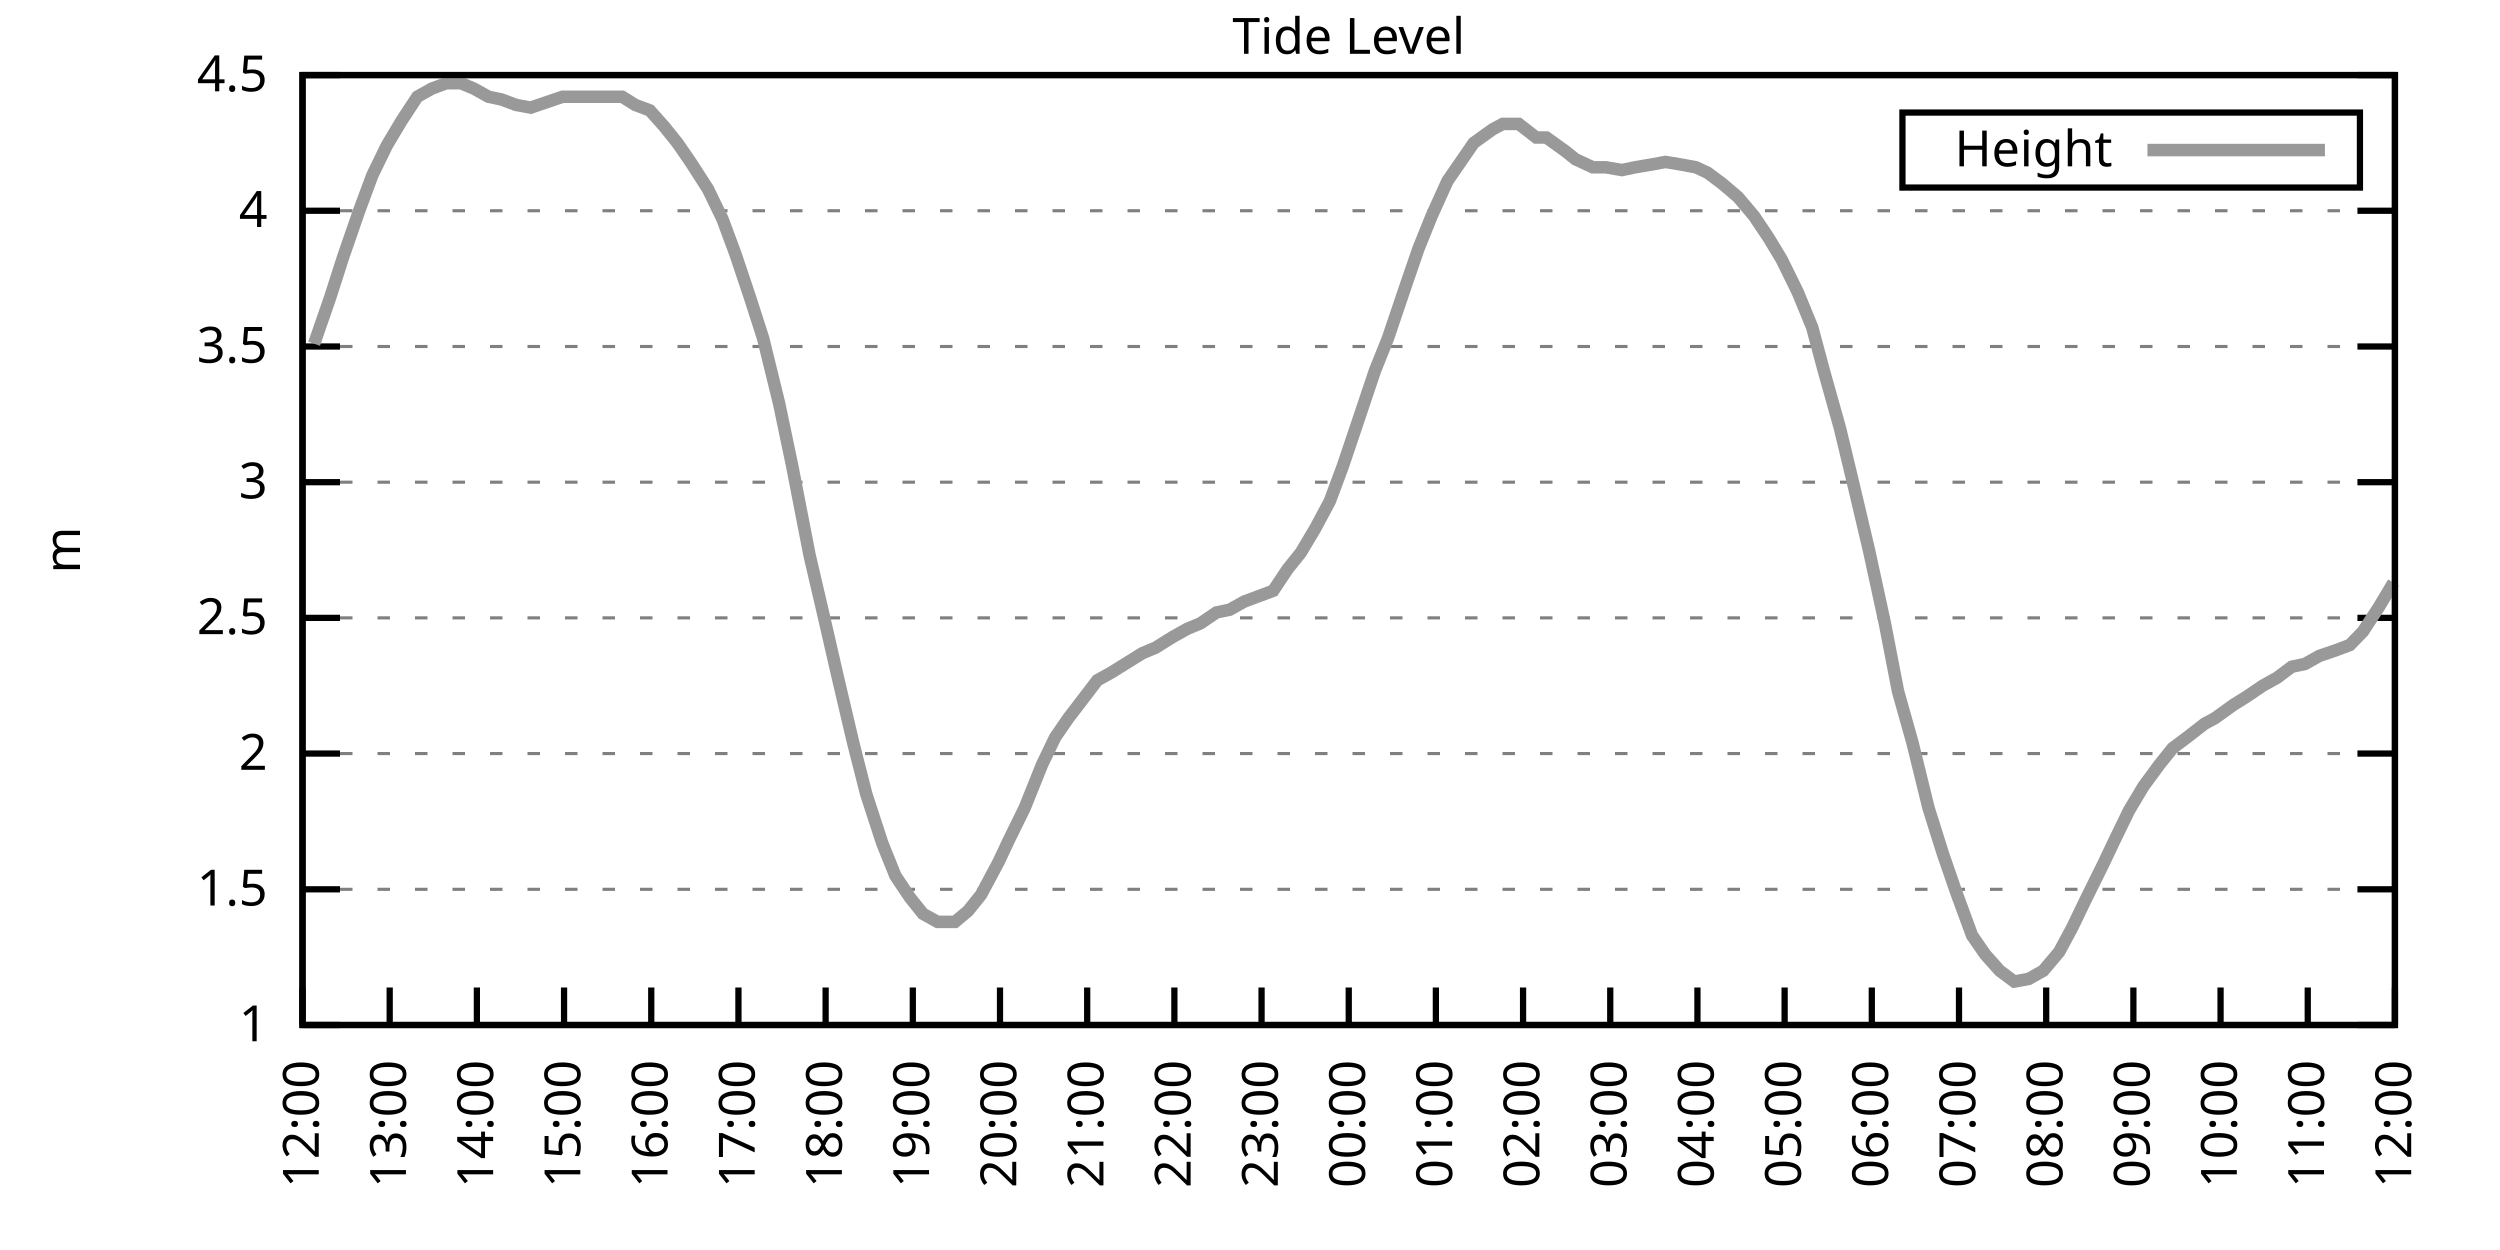
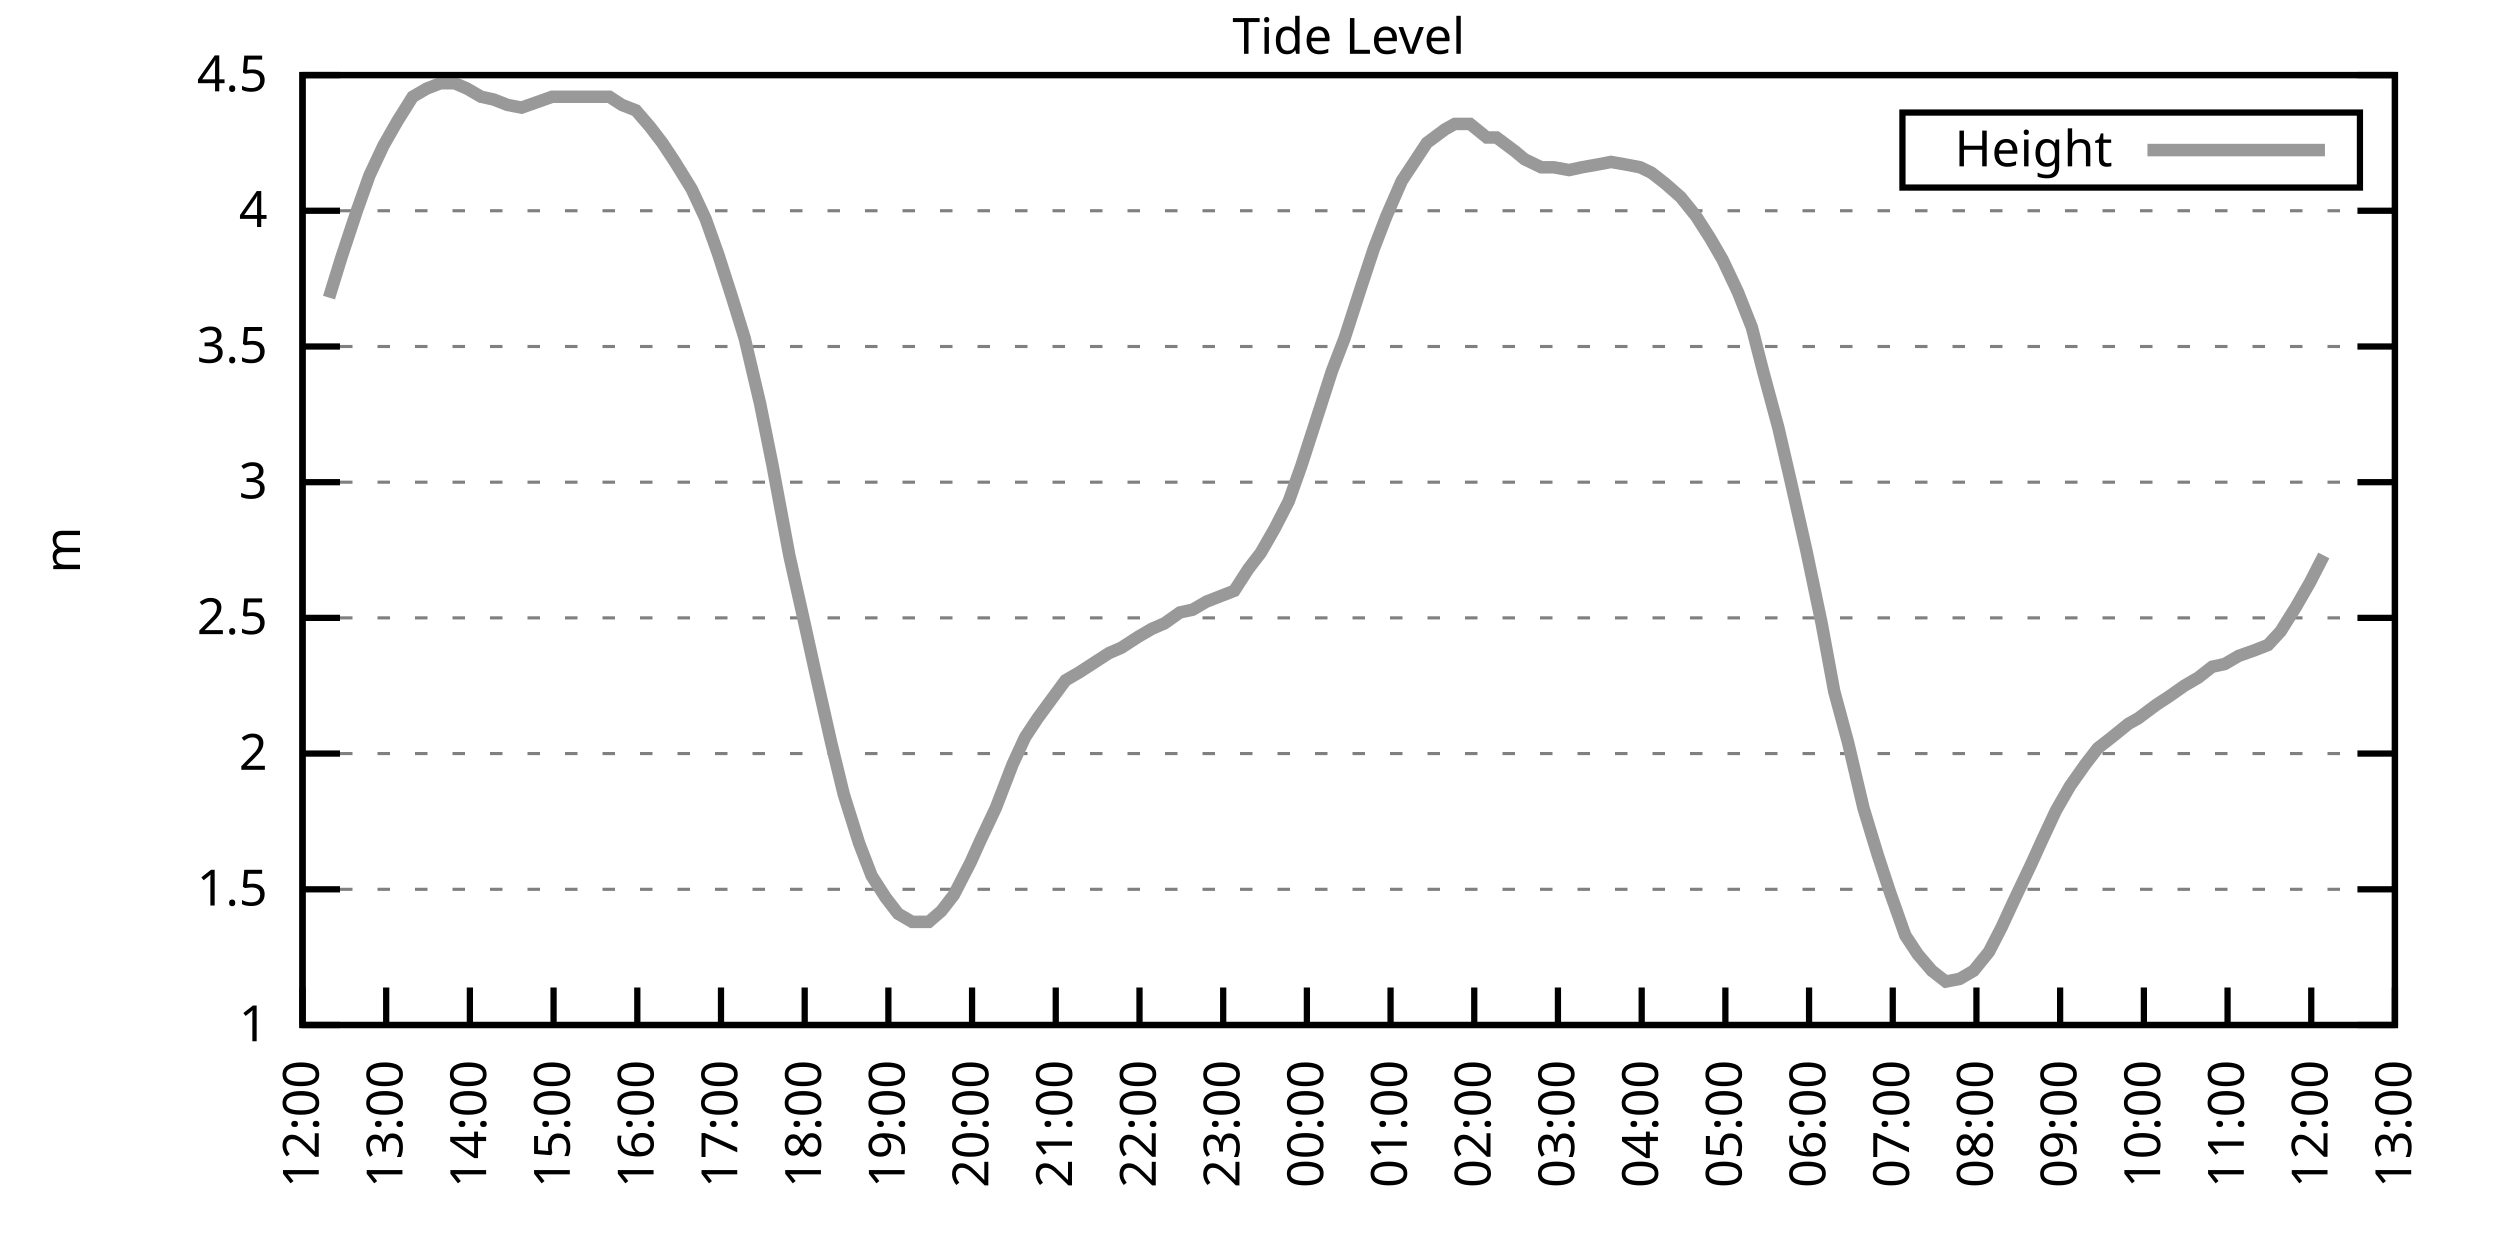
<svg xmlns="http://www.w3.org/2000/svg" xmlns:xlink="http://www.w3.org/1999/xlink" width="400" height="200" viewBox="0 0 400 200">
  <g id="gnuplot_canvas">
    <rect x="0" y="0" width="400" height="200" fill="none" />
    <defs>
      <circle id="gpDot" r="0.5" stroke-width="0.5" stroke="currentColor" />
      <path id="gpPt0" stroke-width="0.333" stroke="currentColor" d="M-1,0 h2 M0,-1 v2" />
      <path id="gpPt1" stroke-width="0.333" stroke="currentColor" d="M-1,-1 L1,1 M1,-1 L-1,1" />
      <path id="gpPt2" stroke-width="0.333" stroke="currentColor" d="M-1,0 L1,0 M0,-1 L0,1 M-1,-1 L1,1 M-1,1 L1,-1" />
      <rect id="gpPt3" stroke-width="0.333" stroke="currentColor" x="-1" y="-1" width="2" height="2" />
      <rect id="gpPt4" stroke-width="0.333" stroke="currentColor" fill="currentColor" x="-1" y="-1" width="2" height="2" />
      <circle id="gpPt5" stroke-width="0.333" stroke="currentColor" cx="0" cy="0" r="1" />
      <use xlink:href="#gpPt5" id="gpPt6" fill="currentColor" stroke="none" />
      <path id="gpPt7" stroke-width="0.333" stroke="currentColor" d="M0,-1.33 L-1.33,0.67 L1.33,0.67 z" />
      <use xlink:href="#gpPt7" id="gpPt8" fill="currentColor" stroke="none" />
      <use xlink:href="#gpPt7" id="gpPt9" stroke="currentColor" transform="rotate(180)" />
      <use xlink:href="#gpPt9" id="gpPt10" fill="currentColor" stroke="none" />
      <use xlink:href="#gpPt3" id="gpPt11" stroke="currentColor" transform="rotate(45)" />
      <use xlink:href="#gpPt11" id="gpPt12" fill="currentColor" stroke="none" />
      <path id="gpPt13" stroke-width="0.333" stroke="currentColor" d="M0,1.330 L1.265,0.411 L0.782,-1.067 L-0.782,-1.076 L-1.265,0.411 z" />
      <use xlink:href="#gpPt13" id="gpPt14" fill="currentColor" stroke="none" />
      <filter id="textbox" filterUnits="objectBoundingBox" x="0" y="0" height="1" width="1">
        <feFlood flood-color="white" flood-opacity="1" result="bgnd" />
        <feComposite in="SourceGraphic" in2="bgnd" operator="atop" />
      </filter>
      <filter id="greybox" filterUnits="objectBoundingBox" x="0" y="0" height="1" width="1">
        <feFlood flood-color="lightgrey" flood-opacity="1" result="grey" />
        <feComposite in="SourceGraphic" in2="grey" operator="atop" />
      </filter>
    </defs>
    <g fill="none" color="white" stroke="currentColor" stroke-width="1.00" stroke-linecap="butt" stroke-linejoin="miter">
</g>
    <g fill="none" color="black" stroke="currentColor" stroke-width="1.00" stroke-linecap="butt" stroke-linejoin="miter">
      <g stroke="none" shape-rendering="crispEdges">
        <polygon fill="rgb(255, 255, 255)" points="48.40,164.00 383.18,164.00 383.18,12.02 48.40,12.02 " />
      </g>
    </g>
    <g fill="none" color="black" stroke="currentColor" stroke-width="1.00" stroke-linecap="butt" stroke-linejoin="miter">
</g>
    <g fill="none" color="black" stroke="black" stroke-width="0.50" stroke-linecap="butt" stroke-linejoin="miter">
</g>
    <g fill="none" color="gray" stroke="currentColor" stroke-width="0.50" stroke-linecap="butt" stroke-linejoin="miter">
      <path stroke="gray" stroke-dasharray="2,4" class="gridline" d="M48.40,164.00 L383.19,164.00  " />
    </g>
    <g fill="none" color="gray" stroke="gray" stroke-width="1.00" stroke-linecap="butt" stroke-linejoin="miter">
</g>
    <g fill="none" color="black" stroke="currentColor" stroke-width="1.00" stroke-linecap="butt" stroke-linejoin="miter">
      <path stroke="black" d="M48.40,164.00 L54.40,164.00 M383.19,164.00 L377.19,164.00  " />
      <g transform="translate(42.80,166.60)" stroke="none" fill="black" font-family="Sans" font-size="8.00" text-anchor="end">
        <text>
          <tspan font-family="Sans"> 1</tspan>
        </text>
      </g>
    </g>
    <g fill="none" color="black" stroke="currentColor" stroke-width="1.00" stroke-linecap="butt" stroke-linejoin="miter">
</g>
    <g fill="none" color="black" stroke="black" stroke-width="0.50" stroke-linecap="butt" stroke-linejoin="miter">
</g>
    <g fill="none" color="gray" stroke="currentColor" stroke-width="0.50" stroke-linecap="butt" stroke-linejoin="miter">
      <path stroke="gray" stroke-dasharray="2,4" class="gridline" d="M48.40,142.29 L383.19,142.29  " />
    </g>
    <g fill="none" color="gray" stroke="gray" stroke-width="1.00" stroke-linecap="butt" stroke-linejoin="miter">
</g>
    <g fill="none" color="black" stroke="currentColor" stroke-width="1.00" stroke-linecap="butt" stroke-linejoin="miter">
      <path stroke="black" d="M48.40,142.29 L54.40,142.29 M383.19,142.29 L377.19,142.29  " />
      <g transform="translate(42.80,144.89)" stroke="none" fill="black" font-family="Sans" font-size="8.00" text-anchor="end">
        <text>
          <tspan font-family="Sans"> 1.5</tspan>
        </text>
      </g>
    </g>
    <g fill="none" color="black" stroke="currentColor" stroke-width="1.00" stroke-linecap="butt" stroke-linejoin="miter">
</g>
    <g fill="none" color="black" stroke="black" stroke-width="0.50" stroke-linecap="butt" stroke-linejoin="miter">
</g>
    <g fill="none" color="gray" stroke="currentColor" stroke-width="0.50" stroke-linecap="butt" stroke-linejoin="miter">
      <path stroke="gray" stroke-dasharray="2,4" class="gridline" d="M48.40,120.57 L383.19,120.57  " />
    </g>
    <g fill="none" color="gray" stroke="gray" stroke-width="1.00" stroke-linecap="butt" stroke-linejoin="miter">
</g>
    <g fill="none" color="black" stroke="currentColor" stroke-width="1.00" stroke-linecap="butt" stroke-linejoin="miter">
      <path stroke="black" d="M48.40,120.57 L54.40,120.57 M383.19,120.57 L377.19,120.57  " />
      <g transform="translate(42.80,123.17)" stroke="none" fill="black" font-family="Sans" font-size="8.00" text-anchor="end">
        <text>
          <tspan font-family="Sans"> 2</tspan>
        </text>
      </g>
    </g>
    <g fill="none" color="black" stroke="currentColor" stroke-width="1.00" stroke-linecap="butt" stroke-linejoin="miter">
</g>
    <g fill="none" color="black" stroke="black" stroke-width="0.50" stroke-linecap="butt" stroke-linejoin="miter">
</g>
    <g fill="none" color="gray" stroke="currentColor" stroke-width="0.50" stroke-linecap="butt" stroke-linejoin="miter">
      <path stroke="gray" stroke-dasharray="2,4" class="gridline" d="M48.40,98.86 L383.19,98.86  " />
    </g>
    <g fill="none" color="gray" stroke="gray" stroke-width="1.00" stroke-linecap="butt" stroke-linejoin="miter">
</g>
    <g fill="none" color="black" stroke="currentColor" stroke-width="1.00" stroke-linecap="butt" stroke-linejoin="miter">
      <path stroke="black" d="M48.40,98.86 L54.40,98.86 M383.19,98.86 L377.19,98.86  " />
      <g transform="translate(42.80,101.46)" stroke="none" fill="black" font-family="Sans" font-size="8.00" text-anchor="end">
        <text>
          <tspan font-family="Sans"> 2.5</tspan>
        </text>
      </g>
    </g>
    <g fill="none" color="black" stroke="currentColor" stroke-width="1.00" stroke-linecap="butt" stroke-linejoin="miter">
</g>
    <g fill="none" color="black" stroke="black" stroke-width="0.50" stroke-linecap="butt" stroke-linejoin="miter">
</g>
    <g fill="none" color="gray" stroke="currentColor" stroke-width="0.50" stroke-linecap="butt" stroke-linejoin="miter">
      <path stroke="gray" stroke-dasharray="2,4" class="gridline" d="M48.40,77.15 L383.19,77.15  " />
    </g>
    <g fill="none" color="gray" stroke="gray" stroke-width="1.00" stroke-linecap="butt" stroke-linejoin="miter">
</g>
    <g fill="none" color="black" stroke="currentColor" stroke-width="1.00" stroke-linecap="butt" stroke-linejoin="miter">
      <path stroke="black" d="M48.40,77.15 L54.40,77.15 M383.19,77.15 L377.19,77.15  " />
      <g transform="translate(42.80,79.75)" stroke="none" fill="black" font-family="Sans" font-size="8.00" text-anchor="end">
        <text>
          <tspan font-family="Sans"> 3</tspan>
        </text>
      </g>
    </g>
    <g fill="none" color="black" stroke="currentColor" stroke-width="1.00" stroke-linecap="butt" stroke-linejoin="miter">
</g>
    <g fill="none" color="black" stroke="black" stroke-width="0.50" stroke-linecap="butt" stroke-linejoin="miter">
</g>
    <g fill="none" color="gray" stroke="currentColor" stroke-width="0.50" stroke-linecap="butt" stroke-linejoin="miter">
      <path stroke="gray" stroke-dasharray="2,4" class="gridline" d="M48.40,55.44 L383.19,55.44  " />
    </g>
    <g fill="none" color="gray" stroke="gray" stroke-width="1.00" stroke-linecap="butt" stroke-linejoin="miter">
</g>
    <g fill="none" color="black" stroke="currentColor" stroke-width="1.00" stroke-linecap="butt" stroke-linejoin="miter">
      <path stroke="black" d="M48.40,55.44 L54.40,55.44 M383.19,55.44 L377.19,55.44  " />
      <g transform="translate(42.80,58.04)" stroke="none" fill="black" font-family="Sans" font-size="8.00" text-anchor="end">
        <text>
          <tspan font-family="Sans"> 3.5</tspan>
        </text>
      </g>
    </g>
    <g fill="none" color="black" stroke="currentColor" stroke-width="1.00" stroke-linecap="butt" stroke-linejoin="miter">
</g>
    <g fill="none" color="black" stroke="black" stroke-width="0.50" stroke-linecap="butt" stroke-linejoin="miter">
</g>
    <g fill="none" color="gray" stroke="currentColor" stroke-width="0.50" stroke-linecap="butt" stroke-linejoin="miter">
      <path stroke="gray" stroke-dasharray="2,4" class="gridline" d="M48.40,33.72 L383.19,33.72  " />
    </g>
    <g fill="none" color="gray" stroke="gray" stroke-width="1.00" stroke-linecap="butt" stroke-linejoin="miter">
</g>
    <g fill="none" color="black" stroke="currentColor" stroke-width="1.00" stroke-linecap="butt" stroke-linejoin="miter">
      <path stroke="black" d="M48.40,33.72 L54.40,33.72 M383.19,33.72 L377.19,33.72  " />
      <g transform="translate(42.80,36.32)" stroke="none" fill="black" font-family="Sans" font-size="8.00" text-anchor="end">
        <text>
          <tspan font-family="Sans"> 4</tspan>
        </text>
      </g>
    </g>
    <g fill="none" color="black" stroke="currentColor" stroke-width="1.00" stroke-linecap="butt" stroke-linejoin="miter">
</g>
    <g fill="none" color="black" stroke="black" stroke-width="0.50" stroke-linecap="butt" stroke-linejoin="miter">
</g>
    <g fill="none" color="gray" stroke="currentColor" stroke-width="0.50" stroke-linecap="butt" stroke-linejoin="miter">
      <path stroke="gray" stroke-dasharray="2,4" class="gridline" d="M48.40,12.01 L383.19,12.01  " />
    </g>
    <g fill="none" color="gray" stroke="gray" stroke-width="1.00" stroke-linecap="butt" stroke-linejoin="miter">
</g>
    <g fill="none" color="black" stroke="currentColor" stroke-width="1.00" stroke-linecap="butt" stroke-linejoin="miter">
      <path stroke="black" d="M48.40,12.01 L54.40,12.01 M383.19,12.01 L377.19,12.01  " />
      <g transform="translate(42.80,14.61)" stroke="none" fill="black" font-family="Sans" font-size="8.00" text-anchor="end">
        <text>
          <tspan font-family="Sans"> 4.5</tspan>
        </text>
      </g>
    </g>
    <g fill="none" color="black" stroke="currentColor" stroke-width="1.00" stroke-linecap="butt" stroke-linejoin="miter">
      <path stroke="black" d="M48.40,164.00 L48.40,158.00  " />
      <g transform="translate(51.00,169.60) rotate(270.00)" stroke="none" fill="black" font-family="Sans" font-size="8.00" text-anchor="end">
        <text>
          <tspan font-family="Sans">12:00</tspan>
        </text>
      </g>
    </g>
    <g fill="none" color="black" stroke="currentColor" stroke-width="1.00" stroke-linecap="butt" stroke-linejoin="miter">
-       <path stroke="black" d="M62.35,164.00 L62.35,158.00  " />
-       <g transform="translate(64.95,169.60) rotate(270.00)" stroke="none" fill="black" font-family="Sans" font-size="8.00" text-anchor="end">
+       <path stroke="black" d="M61.79,164.00 L61.79,158.00  " />
+       <g transform="translate(64.39,169.60) rotate(270.00)" stroke="none" fill="black" font-family="Sans" font-size="8.00" text-anchor="end">
        <text>
          <tspan font-family="Sans">13:00</tspan>
        </text>
      </g>
    </g>
    <g fill="none" color="black" stroke="currentColor" stroke-width="1.00" stroke-linecap="butt" stroke-linejoin="miter">
-       <path stroke="black" d="M76.30,164.00 L76.30,158.00  " />
-       <g transform="translate(78.90,169.60) rotate(270.00)" stroke="none" fill="black" font-family="Sans" font-size="8.00" text-anchor="end">
+       <path stroke="black" d="M75.18,164.00 L75.18,158.00  " />
+       <g transform="translate(77.78,169.60) rotate(270.00)" stroke="none" fill="black" font-family="Sans" font-size="8.00" text-anchor="end">
        <text>
          <tspan font-family="Sans">14:00</tspan>
        </text>
      </g>
    </g>
    <g fill="none" color="black" stroke="currentColor" stroke-width="1.00" stroke-linecap="butt" stroke-linejoin="miter">
-       <path stroke="black" d="M90.25,164.00 L90.25,158.00  " />
-       <g transform="translate(92.85,169.60) rotate(270.00)" stroke="none" fill="black" font-family="Sans" font-size="8.00" text-anchor="end">
+       <path stroke="black" d="M88.57,164.00 L88.57,158.00  " />
+       <g transform="translate(91.17,169.60) rotate(270.00)" stroke="none" fill="black" font-family="Sans" font-size="8.00" text-anchor="end">
        <text>
          <tspan font-family="Sans">15:00</tspan>
        </text>
      </g>
    </g>
    <g fill="none" color="black" stroke="currentColor" stroke-width="1.00" stroke-linecap="butt" stroke-linejoin="miter">
-       <path stroke="black" d="M104.20,164.00 L104.20,158.00  " />
-       <g transform="translate(106.80,169.60) rotate(270.00)" stroke="none" fill="black" font-family="Sans" font-size="8.00" text-anchor="end">
+       <path stroke="black" d="M101.97,164.00 L101.97,158.00  " />
+       <g transform="translate(104.57,169.60) rotate(270.00)" stroke="none" fill="black" font-family="Sans" font-size="8.00" text-anchor="end">
        <text>
          <tspan font-family="Sans">16:00</tspan>
        </text>
      </g>
    </g>
    <g fill="none" color="black" stroke="currentColor" stroke-width="1.00" stroke-linecap="butt" stroke-linejoin="miter">
-       <path stroke="black" d="M118.15,164.00 L118.15,158.00  " />
-       <g transform="translate(120.75,169.60) rotate(270.00)" stroke="none" fill="black" font-family="Sans" font-size="8.00" text-anchor="end">
+       <path stroke="black" d="M115.36,164.00 L115.36,158.00  " />
+       <g transform="translate(117.96,169.60) rotate(270.00)" stroke="none" fill="black" font-family="Sans" font-size="8.00" text-anchor="end">
        <text>
          <tspan font-family="Sans">17:00</tspan>
        </text>
      </g>
    </g>
    <g fill="none" color="black" stroke="currentColor" stroke-width="1.00" stroke-linecap="butt" stroke-linejoin="miter">
-       <path stroke="black" d="M132.10,164.00 L132.10,158.00  " />
-       <g transform="translate(134.70,169.60) rotate(270.00)" stroke="none" fill="black" font-family="Sans" font-size="8.00" text-anchor="end">
+       <path stroke="black" d="M128.75,164.00 L128.75,158.00  " />
+       <g transform="translate(131.35,169.60) rotate(270.00)" stroke="none" fill="black" font-family="Sans" font-size="8.00" text-anchor="end">
        <text>
          <tspan font-family="Sans">18:00</tspan>
        </text>
      </g>
    </g>
    <g fill="none" color="black" stroke="currentColor" stroke-width="1.00" stroke-linecap="butt" stroke-linejoin="miter">
-       <path stroke="black" d="M146.05,164.00 L146.05,158.00  " />
-       <g transform="translate(148.65,169.60) rotate(270.00)" stroke="none" fill="black" font-family="Sans" font-size="8.00" text-anchor="end">
+       <path stroke="black" d="M142.14,164.00 L142.14,158.00  " />
+       <g transform="translate(144.74,169.60) rotate(270.00)" stroke="none" fill="black" font-family="Sans" font-size="8.00" text-anchor="end">
        <text>
          <tspan font-family="Sans">19:00</tspan>
        </text>
      </g>
    </g>
    <g fill="none" color="black" stroke="currentColor" stroke-width="1.00" stroke-linecap="butt" stroke-linejoin="miter">
-       <path stroke="black" d="M160.00,164.00 L160.00,158.00  " />
-       <g transform="translate(162.60,169.60) rotate(270.00)" stroke="none" fill="black" font-family="Sans" font-size="8.00" text-anchor="end">
+       <path stroke="black" d="M155.53,164.00 L155.53,158.00  " />
+       <g transform="translate(158.13,169.60) rotate(270.00)" stroke="none" fill="black" font-family="Sans" font-size="8.00" text-anchor="end">
        <text>
          <tspan font-family="Sans">20:00</tspan>
        </text>
      </g>
    </g>
    <g fill="none" color="black" stroke="currentColor" stroke-width="1.00" stroke-linecap="butt" stroke-linejoin="miter">
-       <path stroke="black" d="M173.95,164.00 L173.95,158.00  " />
-       <g transform="translate(176.55,169.60) rotate(270.00)" stroke="none" fill="black" font-family="Sans" font-size="8.00" text-anchor="end">
+       <path stroke="black" d="M168.92,164.00 L168.92,158.00  " />
+       <g transform="translate(171.52,169.60) rotate(270.00)" stroke="none" fill="black" font-family="Sans" font-size="8.00" text-anchor="end">
        <text>
          <tspan font-family="Sans">21:00</tspan>
        </text>
      </g>
    </g>
    <g fill="none" color="black" stroke="currentColor" stroke-width="1.00" stroke-linecap="butt" stroke-linejoin="miter">
-       <path stroke="black" d="M187.90,164.00 L187.90,158.00  " />
-       <g transform="translate(190.50,169.60) rotate(270.00)" stroke="none" fill="black" font-family="Sans" font-size="8.00" text-anchor="end">
+       <path stroke="black" d="M182.32,164.00 L182.32,158.00  " />
+       <g transform="translate(184.92,169.60) rotate(270.00)" stroke="none" fill="black" font-family="Sans" font-size="8.00" text-anchor="end">
        <text>
          <tspan font-family="Sans">22:00</tspan>
        </text>
      </g>
    </g>
    <g fill="none" color="black" stroke="currentColor" stroke-width="1.00" stroke-linecap="butt" stroke-linejoin="miter">
-       <path stroke="black" d="M201.85,164.00 L201.85,158.00  " />
-       <g transform="translate(204.45,169.60) rotate(270.00)" stroke="none" fill="black" font-family="Sans" font-size="8.00" text-anchor="end">
+       <path stroke="black" d="M195.71,164.00 L195.71,158.00  " />
+       <g transform="translate(198.31,169.60) rotate(270.00)" stroke="none" fill="black" font-family="Sans" font-size="8.00" text-anchor="end">
        <text>
          <tspan font-family="Sans">23:00</tspan>
        </text>
      </g>
    </g>
    <g fill="none" color="black" stroke="currentColor" stroke-width="1.00" stroke-linecap="butt" stroke-linejoin="miter">
-       <path stroke="black" d="M215.80,164.00 L215.80,158.00  " />
-       <g transform="translate(218.40,169.60) rotate(270.00)" stroke="none" fill="black" font-family="Sans" font-size="8.00" text-anchor="end">
+       <path stroke="black" d="M209.10,164.00 L209.10,158.00  " />
+       <g transform="translate(211.70,169.60) rotate(270.00)" stroke="none" fill="black" font-family="Sans" font-size="8.00" text-anchor="end">
        <text>
          <tspan font-family="Sans">00:00</tspan>
        </text>
      </g>
    </g>
    <g fill="none" color="black" stroke="currentColor" stroke-width="1.00" stroke-linecap="butt" stroke-linejoin="miter">
-       <path stroke="black" d="M229.74,164.00 L229.74,158.00  " />
-       <g transform="translate(232.34,169.60) rotate(270.00)" stroke="none" fill="black" font-family="Sans" font-size="8.00" text-anchor="end">
+       <path stroke="black" d="M222.49,164.00 L222.49,158.00  " />
+       <g transform="translate(225.09,169.60) rotate(270.00)" stroke="none" fill="black" font-family="Sans" font-size="8.00" text-anchor="end">
        <text>
          <tspan font-family="Sans">01:00</tspan>
        </text>
      </g>
    </g>
    <g fill="none" color="black" stroke="currentColor" stroke-width="1.00" stroke-linecap="butt" stroke-linejoin="miter">
-       <path stroke="black" d="M243.69,164.00 L243.69,158.00  " />
-       <g transform="translate(246.29,169.60) rotate(270.00)" stroke="none" fill="black" font-family="Sans" font-size="8.00" text-anchor="end">
+       <path stroke="black" d="M235.88,164.00 L235.88,158.00  " />
+       <g transform="translate(238.48,169.60) rotate(270.00)" stroke="none" fill="black" font-family="Sans" font-size="8.00" text-anchor="end">
        <text>
          <tspan font-family="Sans">02:00</tspan>
        </text>
      </g>
    </g>
    <g fill="none" color="black" stroke="currentColor" stroke-width="1.00" stroke-linecap="butt" stroke-linejoin="miter">
-       <path stroke="black" d="M257.64,164.00 L257.64,158.00  " />
-       <g transform="translate(260.24,169.60) rotate(270.00)" stroke="none" fill="black" font-family="Sans" font-size="8.00" text-anchor="end">
+       <path stroke="black" d="M249.27,164.00 L249.27,158.00  " />
+       <g transform="translate(251.87,169.60) rotate(270.00)" stroke="none" fill="black" font-family="Sans" font-size="8.00" text-anchor="end">
        <text>
          <tspan font-family="Sans">03:00</tspan>
        </text>
      </g>
    </g>
    <g fill="none" color="black" stroke="currentColor" stroke-width="1.00" stroke-linecap="butt" stroke-linejoin="miter">
-       <path stroke="black" d="M271.59,164.00 L271.59,158.00  " />
-       <g transform="translate(274.19,169.60) rotate(270.00)" stroke="none" fill="black" font-family="Sans" font-size="8.00" text-anchor="end">
+       <path stroke="black" d="M262.67,164.00 L262.67,158.00  " />
+       <g transform="translate(265.27,169.60) rotate(270.00)" stroke="none" fill="black" font-family="Sans" font-size="8.00" text-anchor="end">
        <text>
          <tspan font-family="Sans">04:00</tspan>
        </text>
      </g>
    </g>
    <g fill="none" color="black" stroke="currentColor" stroke-width="1.00" stroke-linecap="butt" stroke-linejoin="miter">
-       <path stroke="black" d="M285.54,164.00 L285.54,158.00  " />
-       <g transform="translate(288.14,169.60) rotate(270.00)" stroke="none" fill="black" font-family="Sans" font-size="8.00" text-anchor="end">
+       <path stroke="black" d="M276.06,164.00 L276.06,158.00  " />
+       <g transform="translate(278.66,169.60) rotate(270.00)" stroke="none" fill="black" font-family="Sans" font-size="8.00" text-anchor="end">
        <text>
          <tspan font-family="Sans">05:00</tspan>
        </text>
      </g>
    </g>
    <g fill="none" color="black" stroke="currentColor" stroke-width="1.00" stroke-linecap="butt" stroke-linejoin="miter">
-       <path stroke="black" d="M299.49,164.00 L299.49,158.00  " />
-       <g transform="translate(302.09,169.60) rotate(270.00)" stroke="none" fill="black" font-family="Sans" font-size="8.00" text-anchor="end">
+       <path stroke="black" d="M289.45,164.00 L289.45,158.00  " />
+       <g transform="translate(292.05,169.60) rotate(270.00)" stroke="none" fill="black" font-family="Sans" font-size="8.00" text-anchor="end">
        <text>
          <tspan font-family="Sans">06:00</tspan>
        </text>
      </g>
    </g>
    <g fill="none" color="black" stroke="currentColor" stroke-width="1.00" stroke-linecap="butt" stroke-linejoin="miter">
-       <path stroke="black" d="M313.44,164.00 L313.44,158.00  " />
-       <g transform="translate(316.04,169.60) rotate(270.00)" stroke="none" fill="black" font-family="Sans" font-size="8.00" text-anchor="end">
+       <path stroke="black" d="M302.84,164.00 L302.84,158.00  " />
+       <g transform="translate(305.44,169.60) rotate(270.00)" stroke="none" fill="black" font-family="Sans" font-size="8.00" text-anchor="end">
        <text>
          <tspan font-family="Sans">07:00</tspan>
        </text>
      </g>
    </g>
    <g fill="none" color="black" stroke="currentColor" stroke-width="1.00" stroke-linecap="butt" stroke-linejoin="miter">
-       <path stroke="black" d="M327.39,164.00 L327.39,158.00  " />
-       <g transform="translate(329.99,169.60) rotate(270.00)" stroke="none" fill="black" font-family="Sans" font-size="8.00" text-anchor="end">
+       <path stroke="black" d="M316.23,164.00 L316.23,158.00  " />
+       <g transform="translate(318.83,169.60) rotate(270.00)" stroke="none" fill="black" font-family="Sans" font-size="8.00" text-anchor="end">
        <text>
          <tspan font-family="Sans">08:00</tspan>
        </text>
      </g>
    </g>
    <g fill="none" color="black" stroke="currentColor" stroke-width="1.00" stroke-linecap="butt" stroke-linejoin="miter">
-       <path stroke="black" d="M341.34,164.00 L341.34,158.00  " />
-       <g transform="translate(343.94,169.60) rotate(270.00)" stroke="none" fill="black" font-family="Sans" font-size="8.00" text-anchor="end">
+       <path stroke="black" d="M329.62,164.00 L329.62,158.00  " />
+       <g transform="translate(332.22,169.60) rotate(270.00)" stroke="none" fill="black" font-family="Sans" font-size="8.00" text-anchor="end">
        <text>
          <tspan font-family="Sans">09:00</tspan>
        </text>
      </g>
    </g>
    <g fill="none" color="black" stroke="currentColor" stroke-width="1.00" stroke-linecap="butt" stroke-linejoin="miter">
-       <path stroke="black" d="M355.29,164.00 L355.29,158.00  " />
-       <g transform="translate(357.89,169.60) rotate(270.00)" stroke="none" fill="black" font-family="Sans" font-size="8.00" text-anchor="end">
+       <path stroke="black" d="M343.02,164.00 L343.02,158.00  " />
+       <g transform="translate(345.62,169.60) rotate(270.00)" stroke="none" fill="black" font-family="Sans" font-size="8.00" text-anchor="end">
        <text>
          <tspan font-family="Sans">10:00</tspan>
        </text>
      </g>
    </g>
    <g fill="none" color="black" stroke="currentColor" stroke-width="1.00" stroke-linecap="butt" stroke-linejoin="miter">
-       <path stroke="black" d="M369.24,164.00 L369.24,158.00  " />
-       <g transform="translate(371.84,169.60) rotate(270.00)" stroke="none" fill="black" font-family="Sans" font-size="8.00" text-anchor="end">
+       <path stroke="black" d="M356.41,164.00 L356.41,158.00  " />
+       <g transform="translate(359.01,169.60) rotate(270.00)" stroke="none" fill="black" font-family="Sans" font-size="8.00" text-anchor="end">
        <text>
          <tspan font-family="Sans">11:00</tspan>
+         </text>
+       </g>
+     </g>
+     <g fill="none" color="black" stroke="currentColor" stroke-width="1.00" stroke-linecap="butt" stroke-linejoin="miter">
+       <path stroke="black" d="M369.80,164.00 L369.80,158.00  " />
+       <g transform="translate(372.40,169.60) rotate(270.00)" stroke="none" fill="black" font-family="Sans" font-size="8.00" text-anchor="end">
+         <text>
+           <tspan font-family="Sans">12:00</tspan>
        </text>
      </g>
    </g>
    <g fill="none" color="black" stroke="currentColor" stroke-width="1.00" stroke-linecap="butt" stroke-linejoin="miter">
      <path stroke="black" d="M383.19,164.00 L383.19,158.00  " />
      <g transform="translate(385.79,169.60) rotate(270.00)" stroke="none" fill="black" font-family="Sans" font-size="8.00" text-anchor="end">
        <text>
-           <tspan font-family="Sans">12:00</tspan>
+           <tspan font-family="Sans">13:00</tspan>
        </text>
      </g>
    </g>
    <g fill="none" color="black" stroke="currentColor" stroke-width="1.00" stroke-linecap="butt" stroke-linejoin="miter">
</g>
    <g fill="none" color="black" stroke="currentColor" stroke-width="1.00" stroke-linecap="butt" stroke-linejoin="miter">
      <path stroke="black" d="M48.40,12.01 L48.40,164.00 L383.19,164.00 L383.19,12.01 L48.40,12.01 Z  " />
    </g>
    <g fill="none" color="black" stroke="currentColor" stroke-width="1.00" stroke-linecap="butt" stroke-linejoin="miter">
</g>
    <g fill="none" color="black" stroke="currentColor" stroke-width="1.00" stroke-linecap="butt" stroke-linejoin="miter">
      <path stroke="black" d="M304.39,30.01 L304.39,18.01 L377.59,18.01 L377.59,30.01 L304.39,30.01 Z  " />
    </g>
    <g id="Tide_level_plot_1">
      <g fill="none" color="white" stroke="black" stroke-width="2.00" stroke-linecap="butt" stroke-linejoin="miter">
</g>
      <g fill="none" color="black" stroke="currentColor" stroke-width="2.00" stroke-linecap="butt" stroke-linejoin="miter">
        <g transform="translate(337.99,26.61)" stroke="none" fill="black" font-family="Sans" font-size="8.00" text-anchor="end">
          <text>
            <tspan font-family="Sans">Height</tspan>
          </text>
        </g>
      </g>
      <g fill="none" color="black" stroke="currentColor" stroke-width="2.00" stroke-linecap="butt" stroke-linejoin="miter">
-         <path stroke="rgb(153, 153, 153)" d="M343.59,24.01 L371.99,24.01 M50.26,55.00 L52.82,47.62 L54.91,41.11 L57.47,33.72 L59.56,28.08 L61.88,23.30   L64.21,19.39 L66.77,15.48 L69.09,14.18 L71.42,13.31 L73.74,13.31 L75.83,14.18 L78.16,15.48 L80.25,15.92   L82.58,16.79 L84.90,17.22 L87.46,16.35 L90.02,15.48 L92.34,15.48 L94.67,15.48 L96.53,15.48 L99.55,15.48   L101.64,16.79 L103.97,17.66 L106.29,20.26 L108.38,22.87 L110.48,25.91 L113.27,30.25 L115.59,35.03 L117.68,40.67   L120.01,47.62 L122.10,54.13 L124.66,64.56 L126.75,74.54 L129.54,88.87 L131.87,98.86 L133.96,107.98 L136.51,118.84   L138.61,127.09 L141.16,134.90 L143.26,140.12 L145.58,143.59 L147.67,146.20 L150.00,147.50 L152.79,147.50 L154.88,145.76   L156.97,143.16 L159.76,137.94 L161.39,134.47 L163.95,129.26 L166.74,122.31 L168.83,117.97 L170.92,114.93 L173.25,111.89   L175.57,108.85 L177.90,107.55 L180.69,105.81 L182.78,104.51 L184.87,103.64 L187.66,101.90 L189.99,100.60 L192.08,99.73   L194.64,97.99 L196.73,97.56 L199.06,96.26 L201.38,95.39 L203.71,94.52 L206.03,91.04 L208.12,88.44 L210.45,84.53   L212.77,80.19 L214.87,74.54 L217.65,66.29 L219.98,59.34 L222.07,54.13 L224.86,45.88 L226.95,39.80 L229.05,34.59   L231.60,28.95 L233.70,25.91 L235.79,22.87 L238.81,20.70 L240.44,19.83 L243.00,19.83 L245.79,22.00 L247.41,22.00   L250.44,24.17 L252.06,25.47 L254.85,26.77 L256.95,26.77 L259.50,27.21 L261.60,26.77 L264.15,26.34 L266.48,25.91   L269.04,26.34 L271.36,26.77 L273.22,27.64 L275.55,29.38 L278.10,31.55 L280.66,34.59 L282.99,38.07 L285.08,41.54   L287.64,46.75 L289.96,52.40 L291.82,59.34 L294.38,68.46 L296.47,77.15 L299.03,88.00 L301.58,99.73 L303.68,110.59   L306.00,118.84 L308.56,129.26 L310.88,136.64 L312.98,142.72 L315.53,149.67 L317.63,152.71 L319.95,155.31 L322.28,157.05   L324.60,156.62 L326.93,155.31 L329.48,152.28 L331.58,148.37 L333.67,144.02 L336.46,138.38 L338.32,134.47 L340.64,129.69   L342.97,125.79 L345.53,122.31 L347.62,119.71 L349.94,117.97 L352.73,115.80 L354.36,114.93 L357.38,112.76 L359.48,111.45   L362.03,109.72 L364.36,108.42 L366.68,106.68 L368.78,106.24 L371.10,104.94 L373.66,104.07 L375.98,103.20 L378.08,101.03   L380.63,97.12 L382.96,93.22  " />
+         <path stroke="rgb(153, 153, 153)" d="M343.59,24.01 L371.99,24.01 M52.64,47.62 L54.65,41.11 L57.10,33.72 L59.11,28.08 L61.35,23.30 L63.58,19.39   L66.03,15.48 L68.26,14.18 L70.50,13.31 L72.73,13.31 L74.74,14.18 L76.97,15.48 L78.98,15.92 L81.21,16.79   L83.44,17.22 L85.90,16.35 L88.35,15.48 L90.58,15.48 L92.82,15.48 L94.60,15.48 L97.50,15.48 L99.51,16.79   L101.74,17.66 L103.98,20.26 L105.98,22.87 L107.99,25.91 L110.67,30.25 L112.90,35.03 L114.91,40.67 L117.14,47.62   L119.15,54.13 L121.61,64.56 L123.62,74.54 L126.29,88.87 L128.53,98.86 L130.54,107.98 L132.99,118.84 L135.00,127.09   L137.45,134.90 L139.46,140.12 L141.69,143.59 L143.70,146.20 L145.94,147.50 L148.61,147.50 L150.62,145.76 L152.63,143.16   L155.31,137.94 L156.87,134.47 L159.33,129.26 L162.01,122.31 L164.01,117.97 L166.02,114.93 L168.25,111.89 L170.49,108.85   L172.72,107.55 L175.40,105.81 L177.41,104.51 L179.41,103.64 L182.09,101.90 L184.32,100.60 L186.33,99.73 L188.79,97.99   L190.80,97.56 L193.03,96.26 L195.26,95.39 L197.49,94.52 L199.73,91.04 L201.73,88.44 L203.97,84.53 L206.20,80.19   L208.21,74.54 L210.88,66.29 L213.12,59.34 L215.13,54.13 L217.80,45.88 L219.81,39.80 L221.82,34.59 L224.28,28.95   L226.29,25.91 L228.29,22.87 L231.20,20.70 L232.76,19.83 L235.21,19.83 L237.89,22.00 L239.45,22.00 L242.36,24.17   L243.92,25.47 L246.60,26.77 L248.60,26.77 L251.06,27.21 L253.07,26.77 L255.52,26.34 L257.76,25.91 L260.21,26.34   L262.44,26.77 L264.23,27.64 L266.46,29.38 L268.92,31.55 L271.37,34.59 L273.60,38.07 L275.61,41.54 L278.07,46.75   L280.30,52.40 L282.08,59.34 L284.54,68.46 L286.55,77.15 L289.00,88.00 L291.46,99.73 L293.47,110.59 L295.70,118.84   L298.15,129.26 L300.39,136.64 L302.39,142.72 L304.85,149.67 L306.86,152.71 L309.09,155.31 L311.32,157.05 L313.55,156.62   L315.79,155.31 L318.24,152.28 L320.25,148.37 L322.26,144.02 L324.94,138.38 L326.72,134.47 L328.95,129.69 L331.19,125.79   L333.64,122.31 L335.65,119.71 L337.88,117.97 L340.56,115.80 L342.12,114.93 L345.02,112.76 L347.03,111.45 L349.49,109.72   L351.72,108.42 L353.95,106.68 L355.96,106.24 L358.19,104.94 L360.65,104.07 L362.88,103.20 L364.89,101.03 L367.34,97.12   L369.58,93.22 L371.81,88.87  " />
      </g>
    </g>
    <g fill="none" color="black" stroke="currentColor" stroke-width="2.00" stroke-linecap="butt" stroke-linejoin="miter">
</g>
    <g fill="none" color="black" stroke="black" stroke-width="1.00" stroke-linecap="butt" stroke-linejoin="miter">
</g>
    <g fill="none" color="black" stroke="currentColor" stroke-width="1.00" stroke-linecap="butt" stroke-linejoin="miter">
      <path stroke="black" d="M48.40,12.01 L48.40,164.00 L383.19,164.00 L383.19,12.01 L48.40,12.01 Z  " />
      <g transform="translate(12.80,88.01) rotate(270.00)" stroke="none" fill="black" font-family="Sans" font-size="8.00" text-anchor="middle">
        <text>
          <tspan font-family="Sans">m</tspan>
        </text>
      </g>
    </g>
    <g fill="none" color="black" stroke="currentColor" stroke-width="1.00" stroke-linecap="butt" stroke-linejoin="miter">
</g>
    <g fill="none" color="black" stroke="currentColor" stroke-width="1.00" stroke-linecap="butt" stroke-linejoin="miter">
      <g transform="translate(215.79,8.61)" stroke="none" fill="black" font-family="Sans" font-size="8.00" text-anchor="middle">
        <text>
          <tspan font-family="Sans">Tide Level</tspan>
        </text>
      </g>
    </g>
    <g fill="none" color="black" stroke="currentColor" stroke-width="1.00" stroke-linecap="butt" stroke-linejoin="miter">
</g>
  </g>
</svg>
